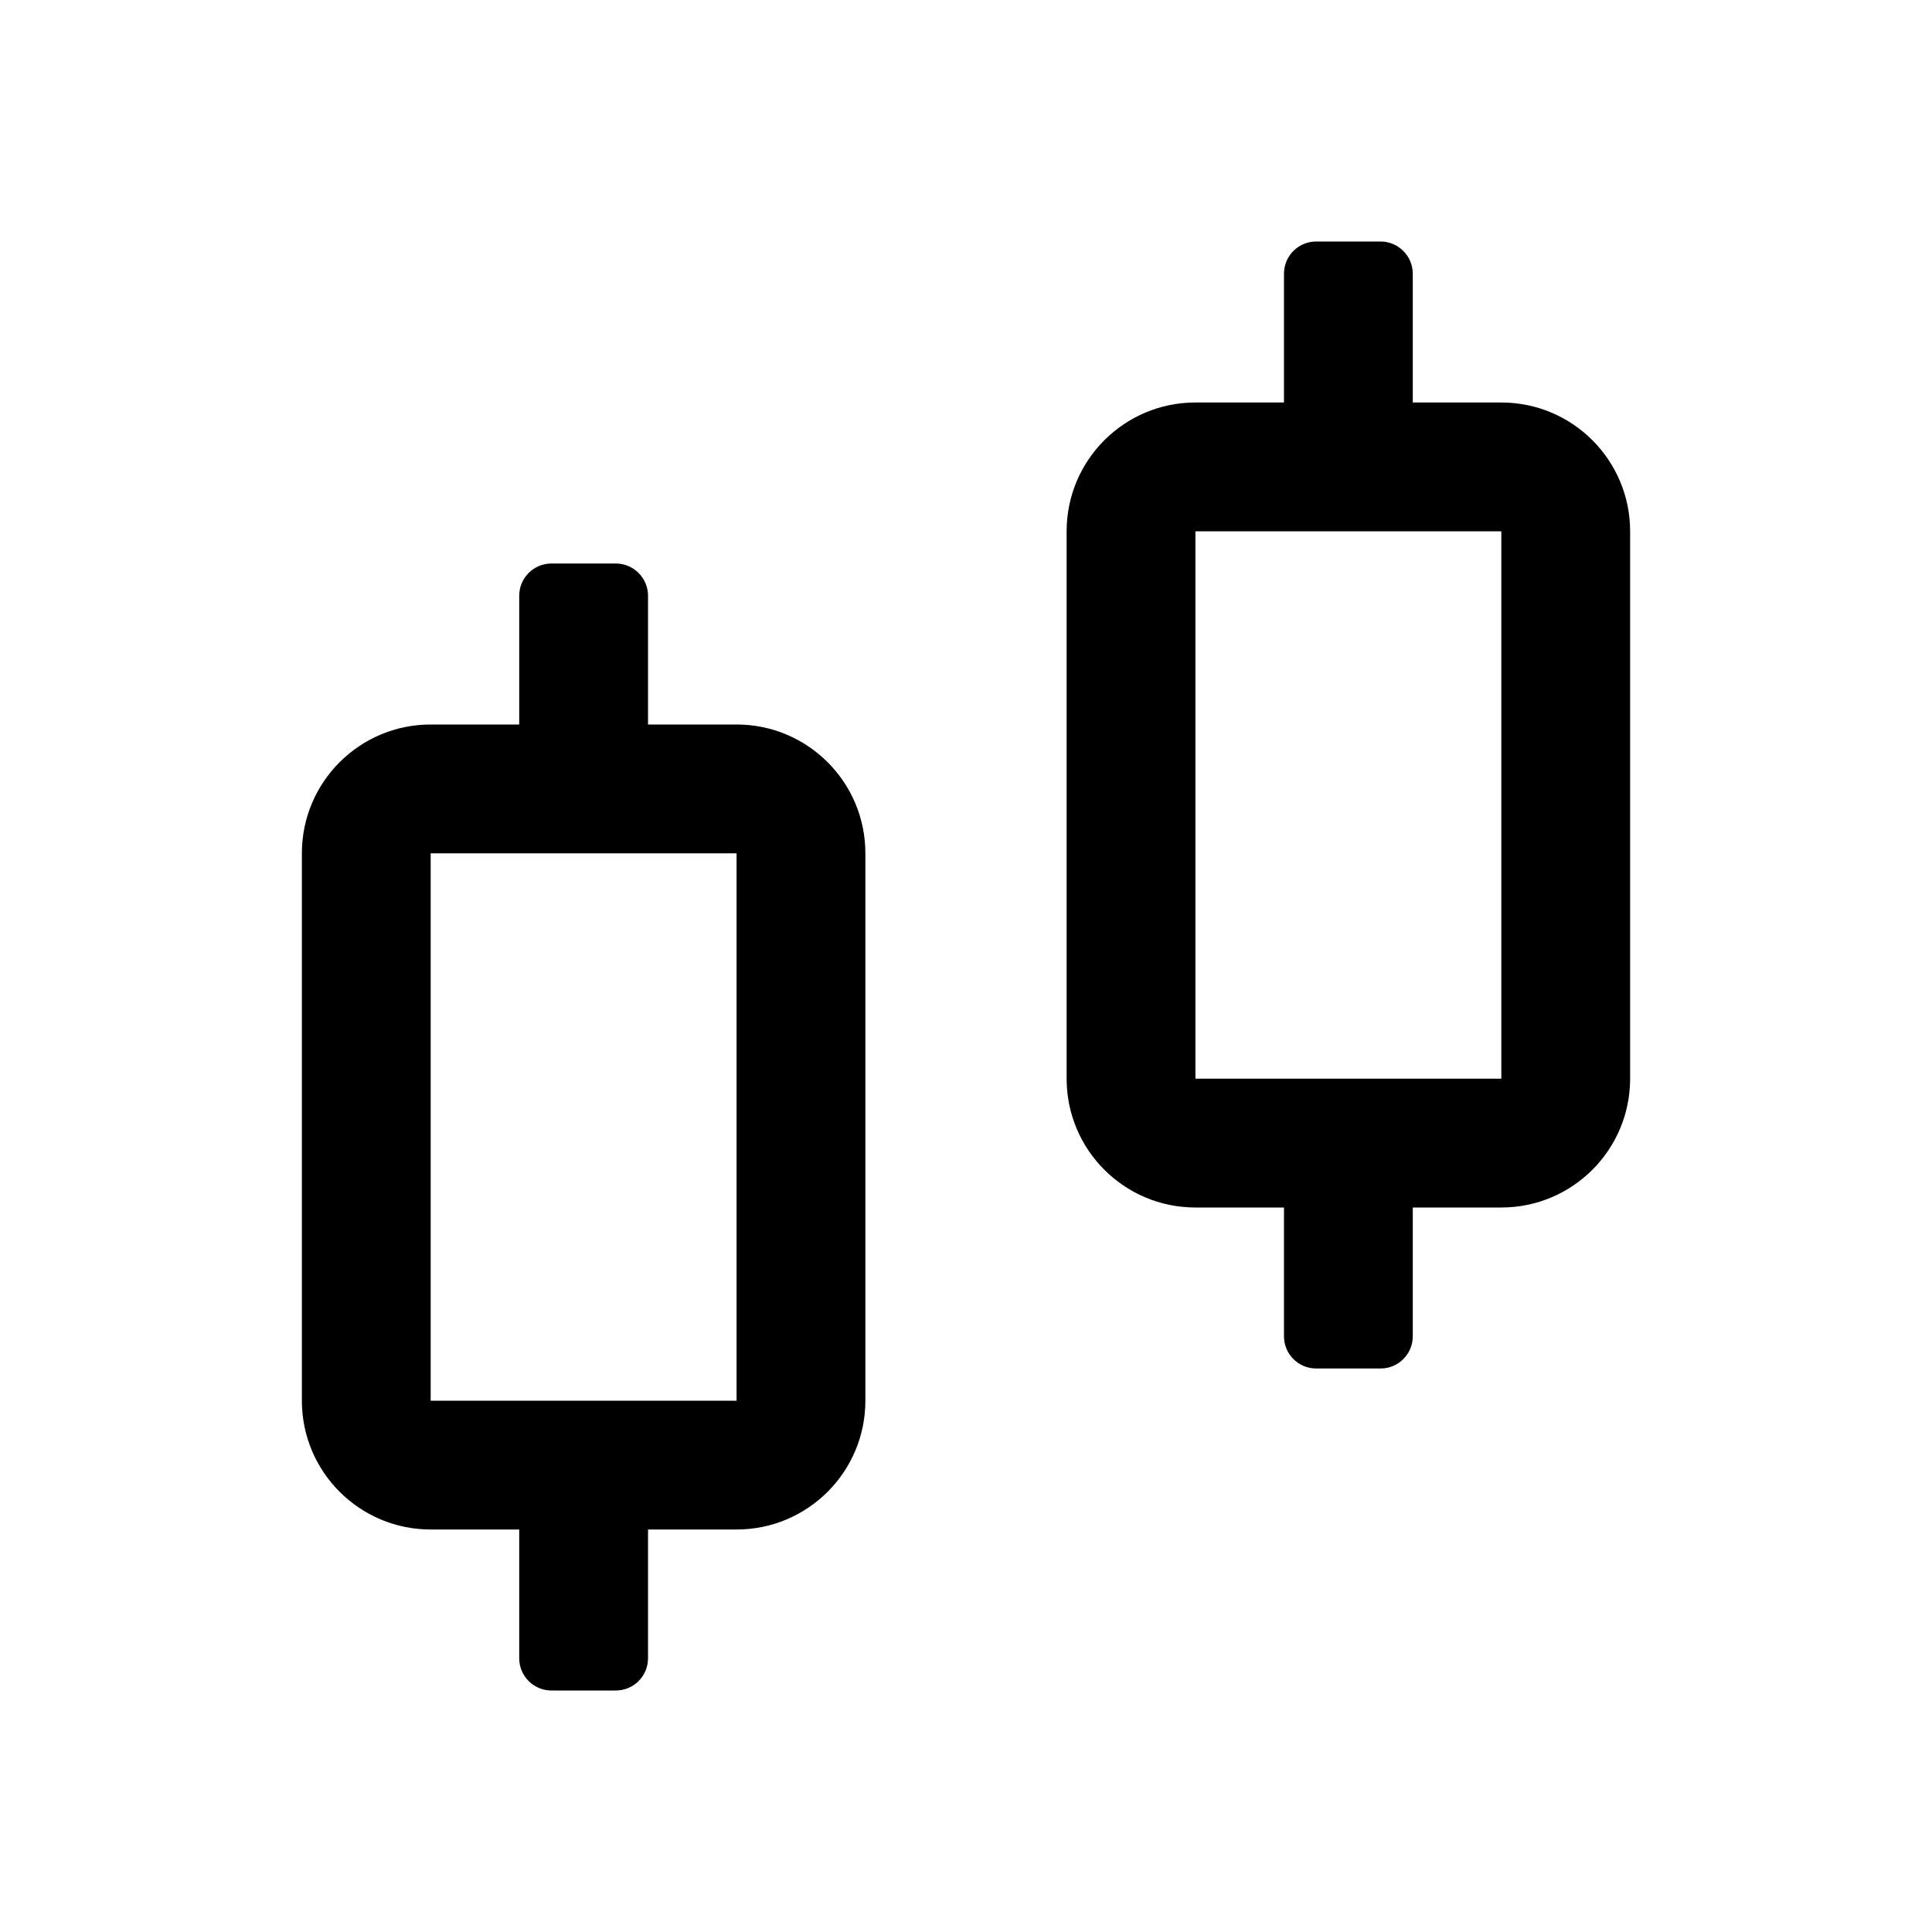
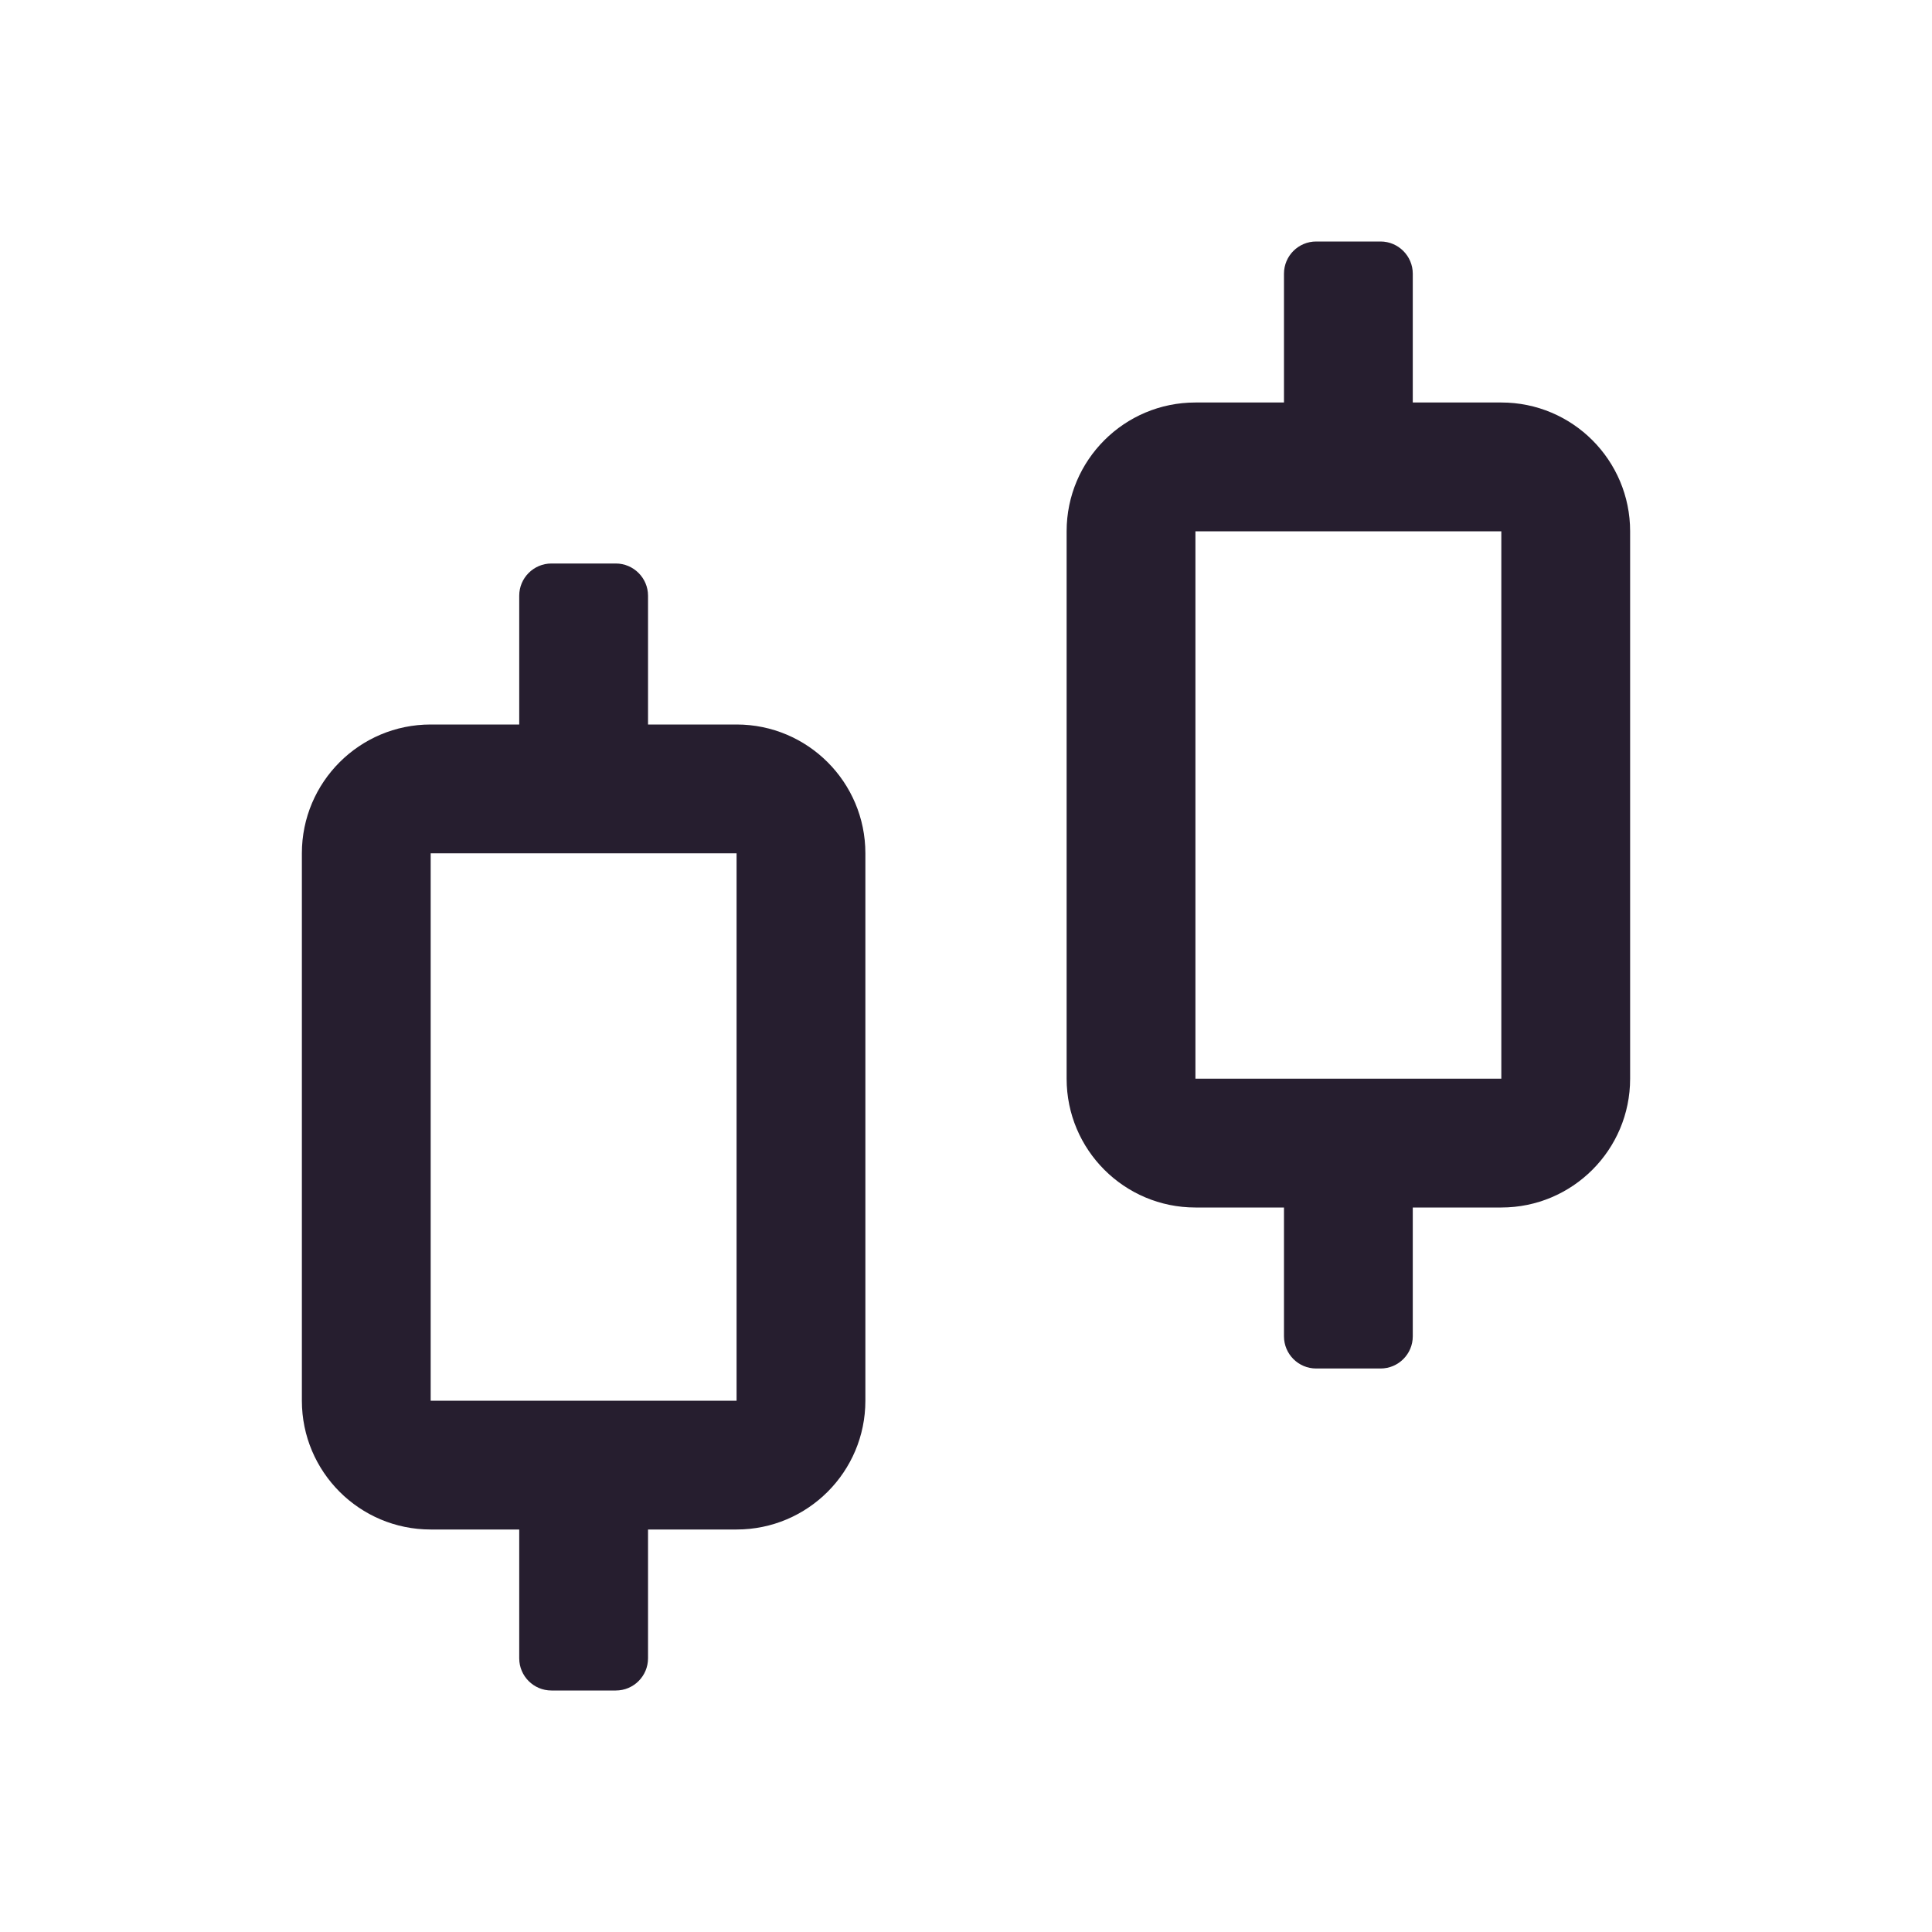
<svg xmlns="http://www.w3.org/2000/svg" width="24" height="24" fill="none">
-   <path fill-rule="evenodd" clip-rule="evenodd" d="M17.55 5h1.1a1.6 1.6 0 0 1 1.6 1.6v6.8a1.6 1.6 0 0 1-1.6 1.6h-1.1v1.6a.4.4 0 0 1-.4.4h-.8a.4.4 0 0 1-.4-.4V15h-1.1a1.6 1.6 0 0 1-1.6-1.6V6.6a1.6 1.6 0 0 1 1.6-1.6h1.1V3.4a.4.4 0 0 1 .4-.4h.8c.22 0 .4.18.4.4V5Zm1.1 1.6h-3.8v6.8h3.8V6.6ZM8.05 9h1.1a1.6 1.6 0 0 1 1.6 1.6v6.8a1.6 1.6 0 0 1-1.6 1.6h-1.1v1.6a.4.4 0 0 1-.4.4h-.8a.4.4 0 0 1-.4-.4V19h-1.1a1.6 1.6 0 0 1-1.6-1.6v-6.8A1.6 1.6 0 0 1 5.35 9h1.1V7.4c0-.22.179-.4.4-.4h.8c.22 0 .4.18.4.4V9Zm-2.7 1.6h3.8v6.8h-3.8v-6.8Z" fill="#000" />
+   <path fill-rule="evenodd" clip-rule="evenodd" d="M17.55 5h1.1a1.6 1.6 0 0 1 1.6 1.6v6.8a1.6 1.6 0 0 1-1.6 1.6h-1.1v1.6a.4.4 0 0 1-.4.4h-.8a.4.4 0 0 1-.4-.4V15h-1.1a1.6 1.6 0 0 1-1.6-1.6V6.6a1.6 1.6 0 0 1 1.6-1.6h1.1V3.4a.4.4 0 0 1 .4-.4h.8c.22 0 .4.18.4.4V5Zm1.1 1.6h-3.8v6.8h3.8V6.6ZM8.05 9h1.1a1.6 1.6 0 0 1 1.6 1.6v6.8a1.6 1.6 0 0 1-1.6 1.6h-1.1v1.6a.4.4 0 0 1-.4.4h-.8a.4.4 0 0 1-.4-.4V19h-1.1a1.6 1.6 0 0 1-1.6-1.6v-6.8A1.6 1.6 0 0 1 5.35 9h1.1V7.4c0-.22.179-.4.4-.4h.8c.22 0 .4.18.4.4V9Zm-2.7 1.6h3.8v6.8h-3.8v-6.8Z" fill="#261E2F" />
</svg>
